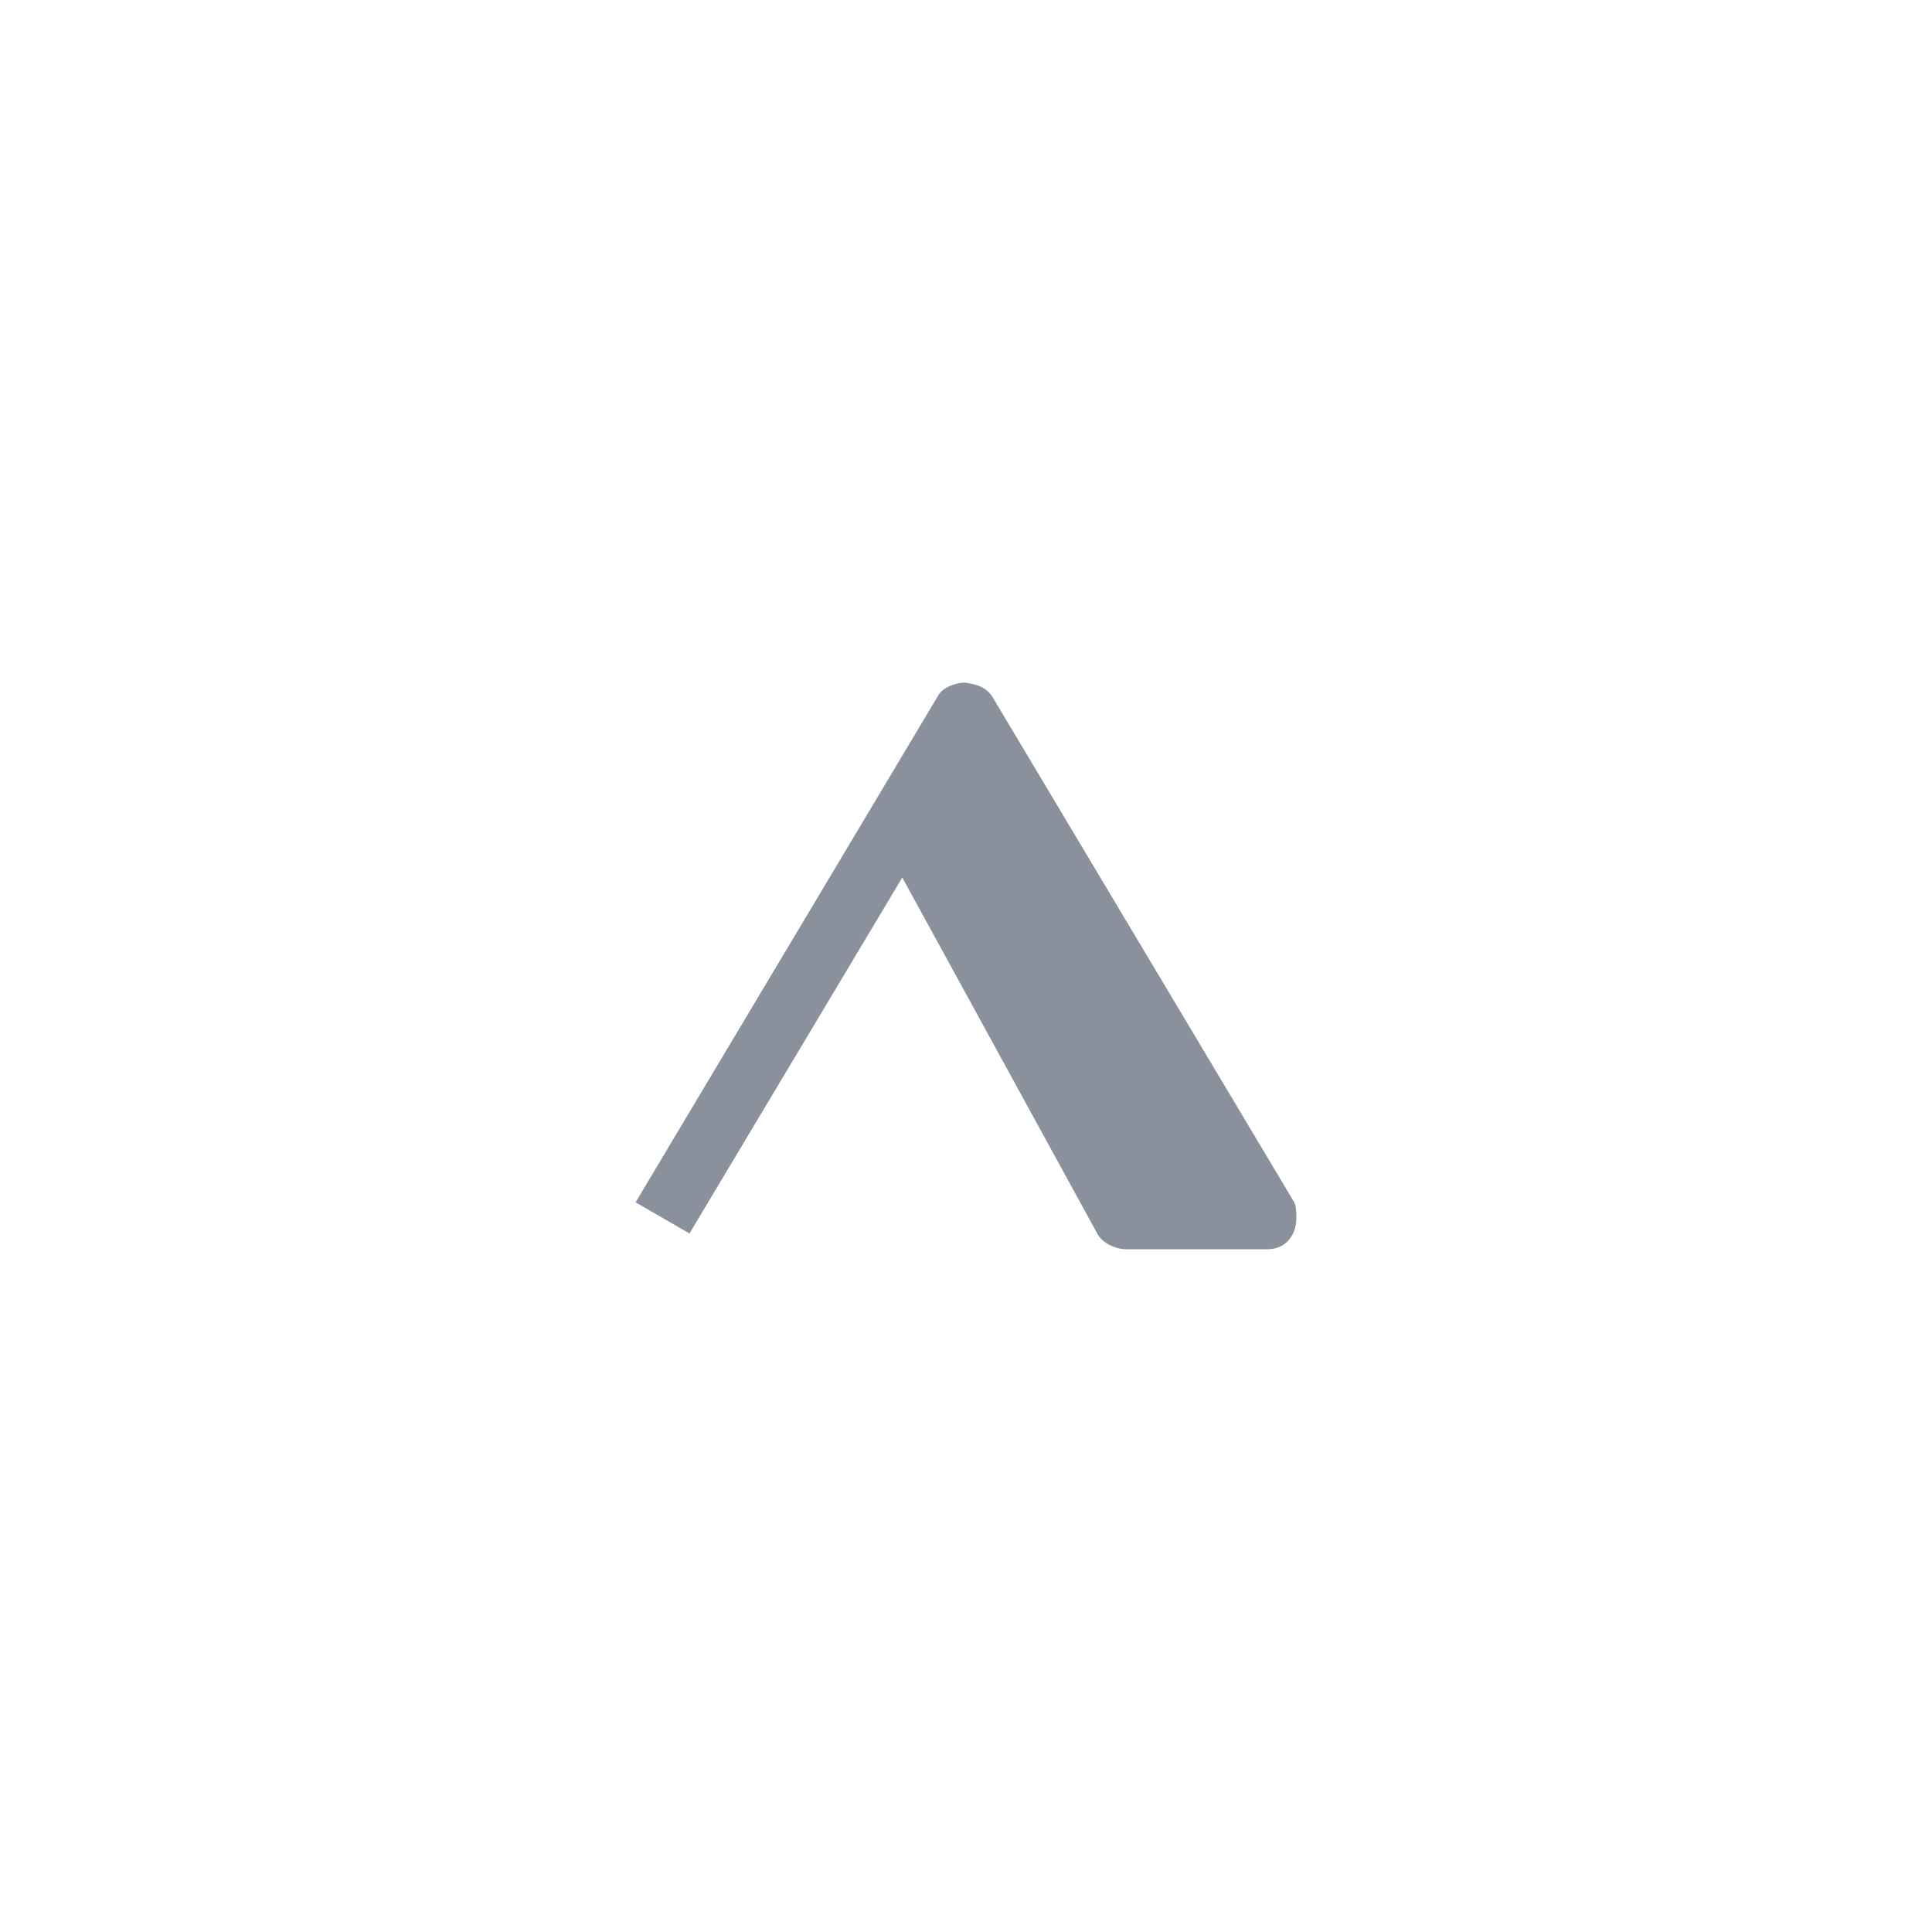
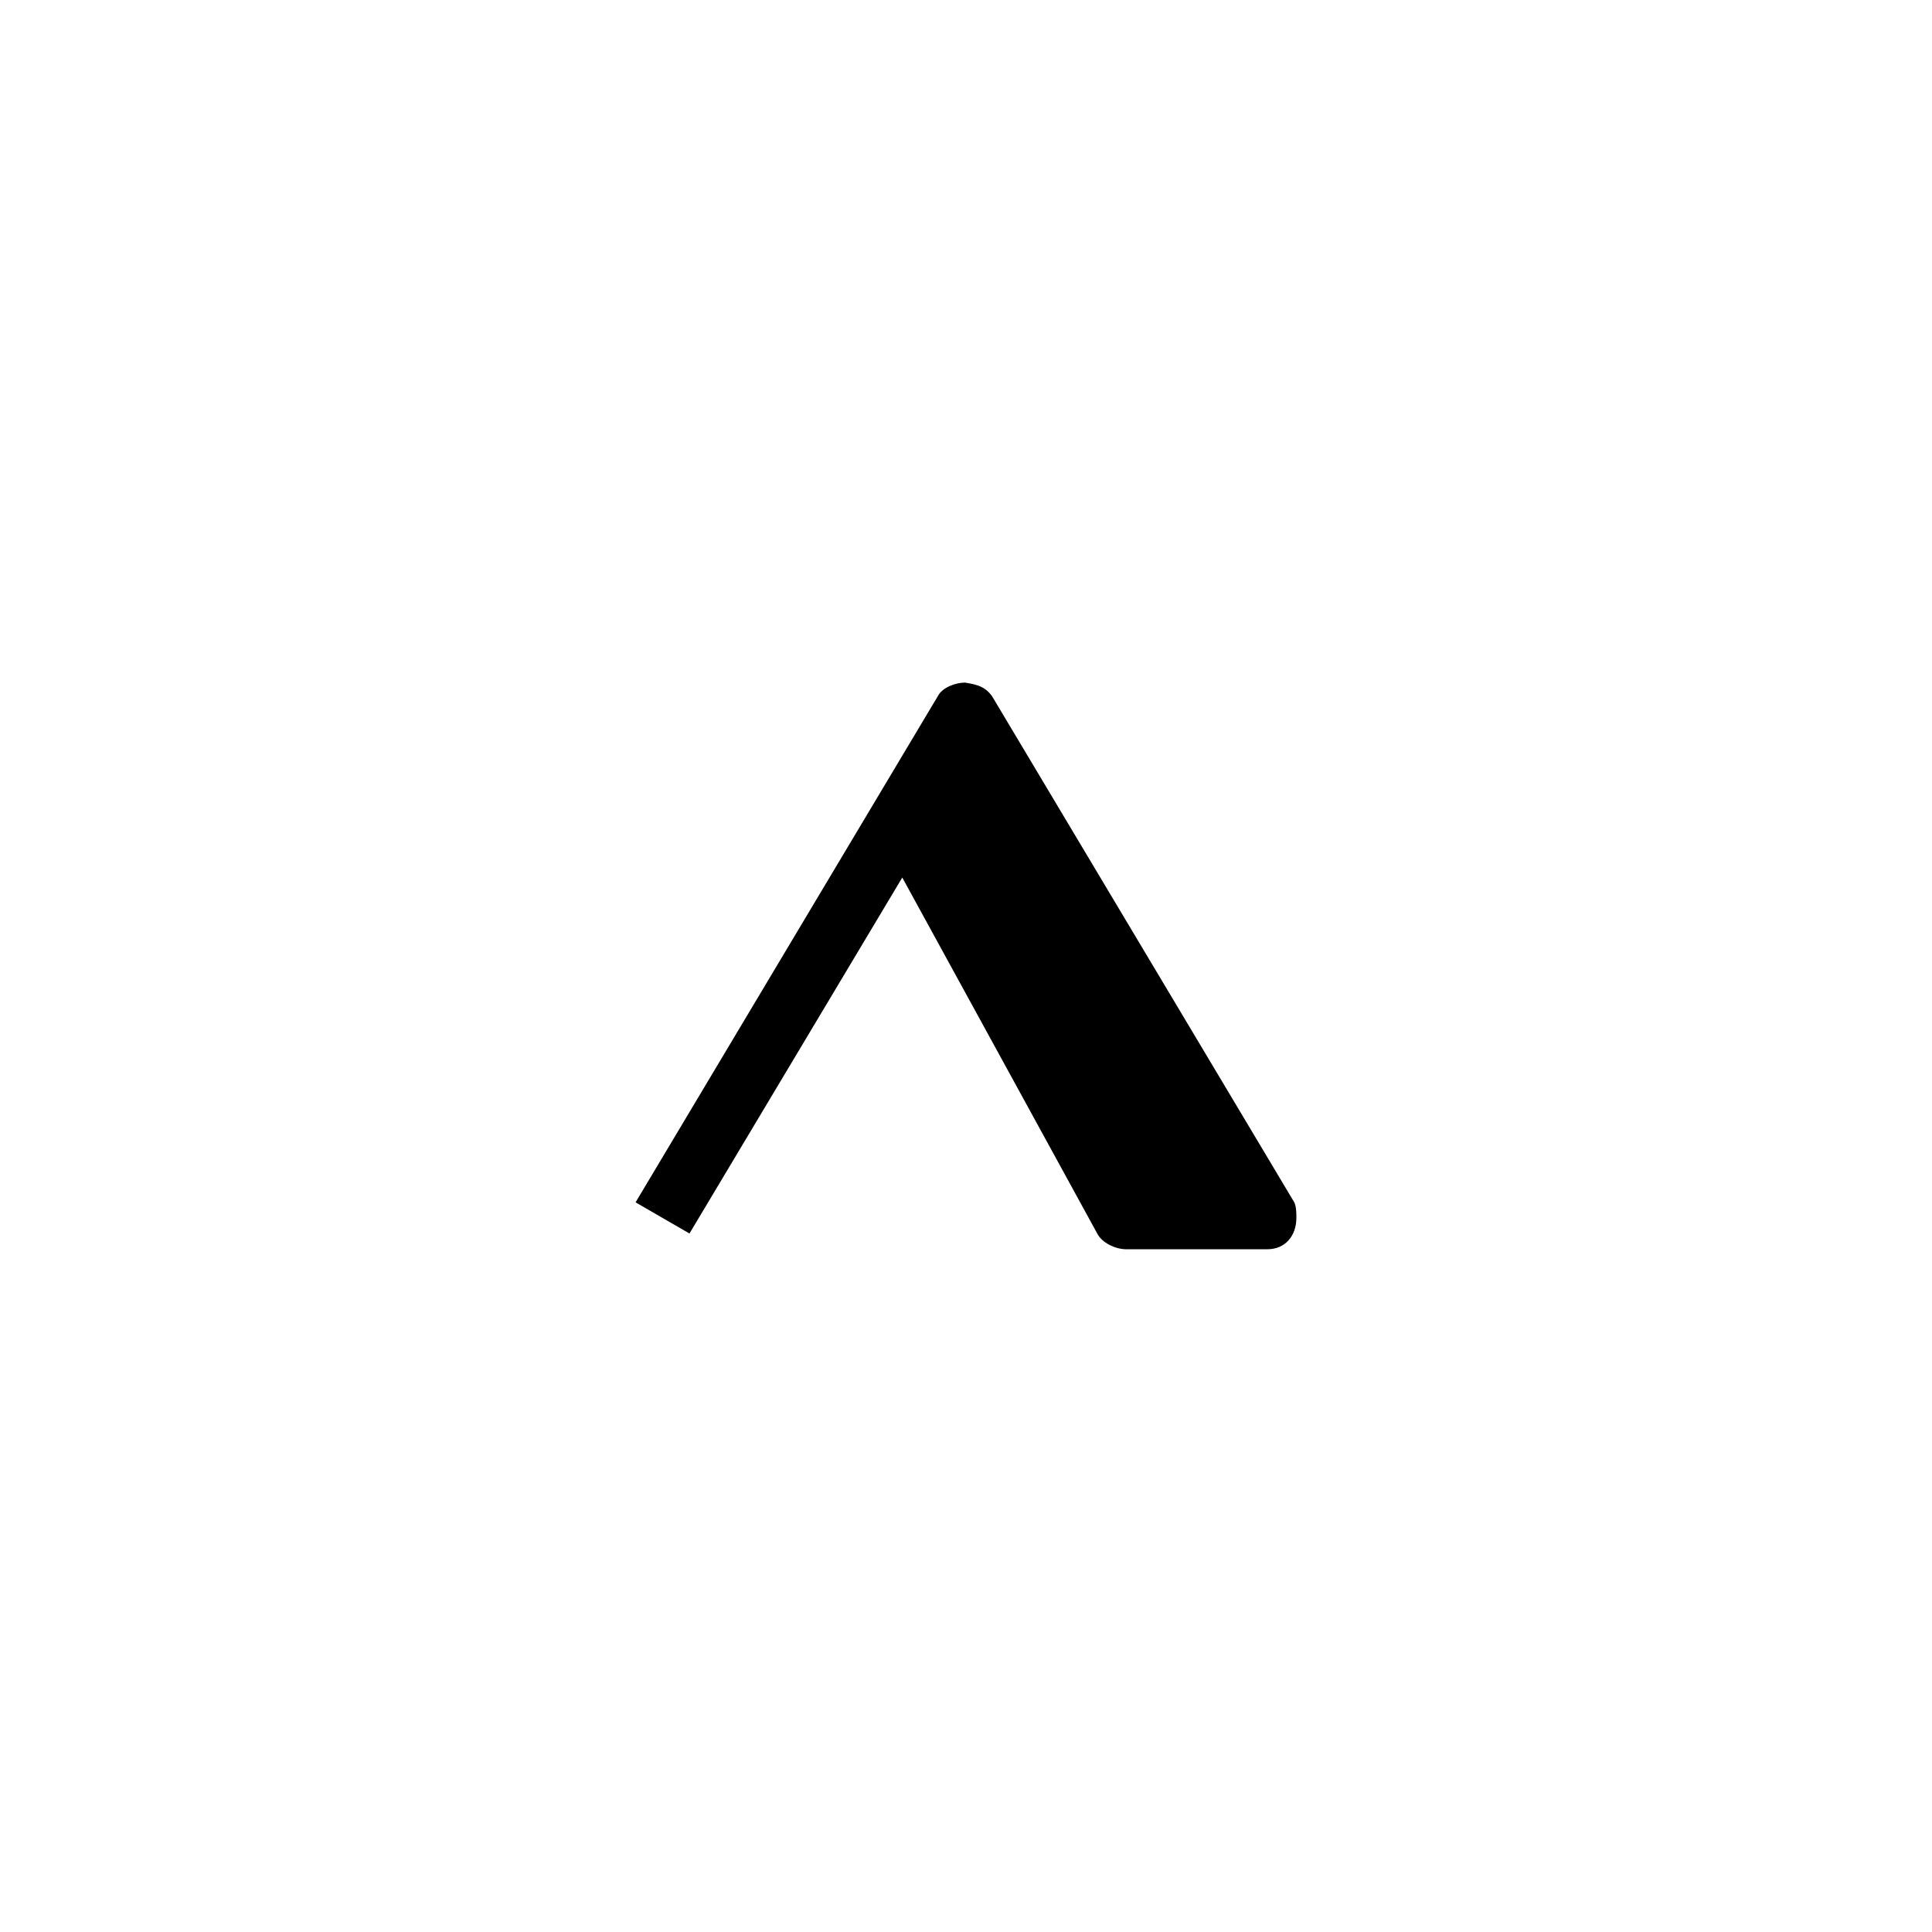
<svg xmlns="http://www.w3.org/2000/svg" viewBox="-28.28 -55.77 86.25 86.25">
-   <path fill="#8b919c" d="M2.5,-0.703 L12,-16.594 L20.703,-0.703 C20.906,-0.297 21.5,0 22,0 L28.297,0 C29.094,0 29.594,-0.594 29.594,-1.406 C29.594,-1.594 29.594,-1.906 29.5,-2.094 L16,-24.703 C15.703,-25.094 15.406,-25.203 14.797,-25.297 C14.406,-25.297 13.797,-25.094 13.594,-24.703 L0.094,-2.094 Z" />
+   <path fill="currentColor" d="M2.5,-0.703 L12,-16.594 L20.703,-0.703 C20.906,-0.297 21.5,0 22,0 L28.297,0 C29.094,0 29.594,-0.594 29.594,-1.406 C29.594,-1.594 29.594,-1.906 29.5,-2.094 L16,-24.703 C15.703,-25.094 15.406,-25.203 14.797,-25.297 C14.406,-25.297 13.797,-25.094 13.594,-24.703 L0.094,-2.094 Z" />
</svg>
